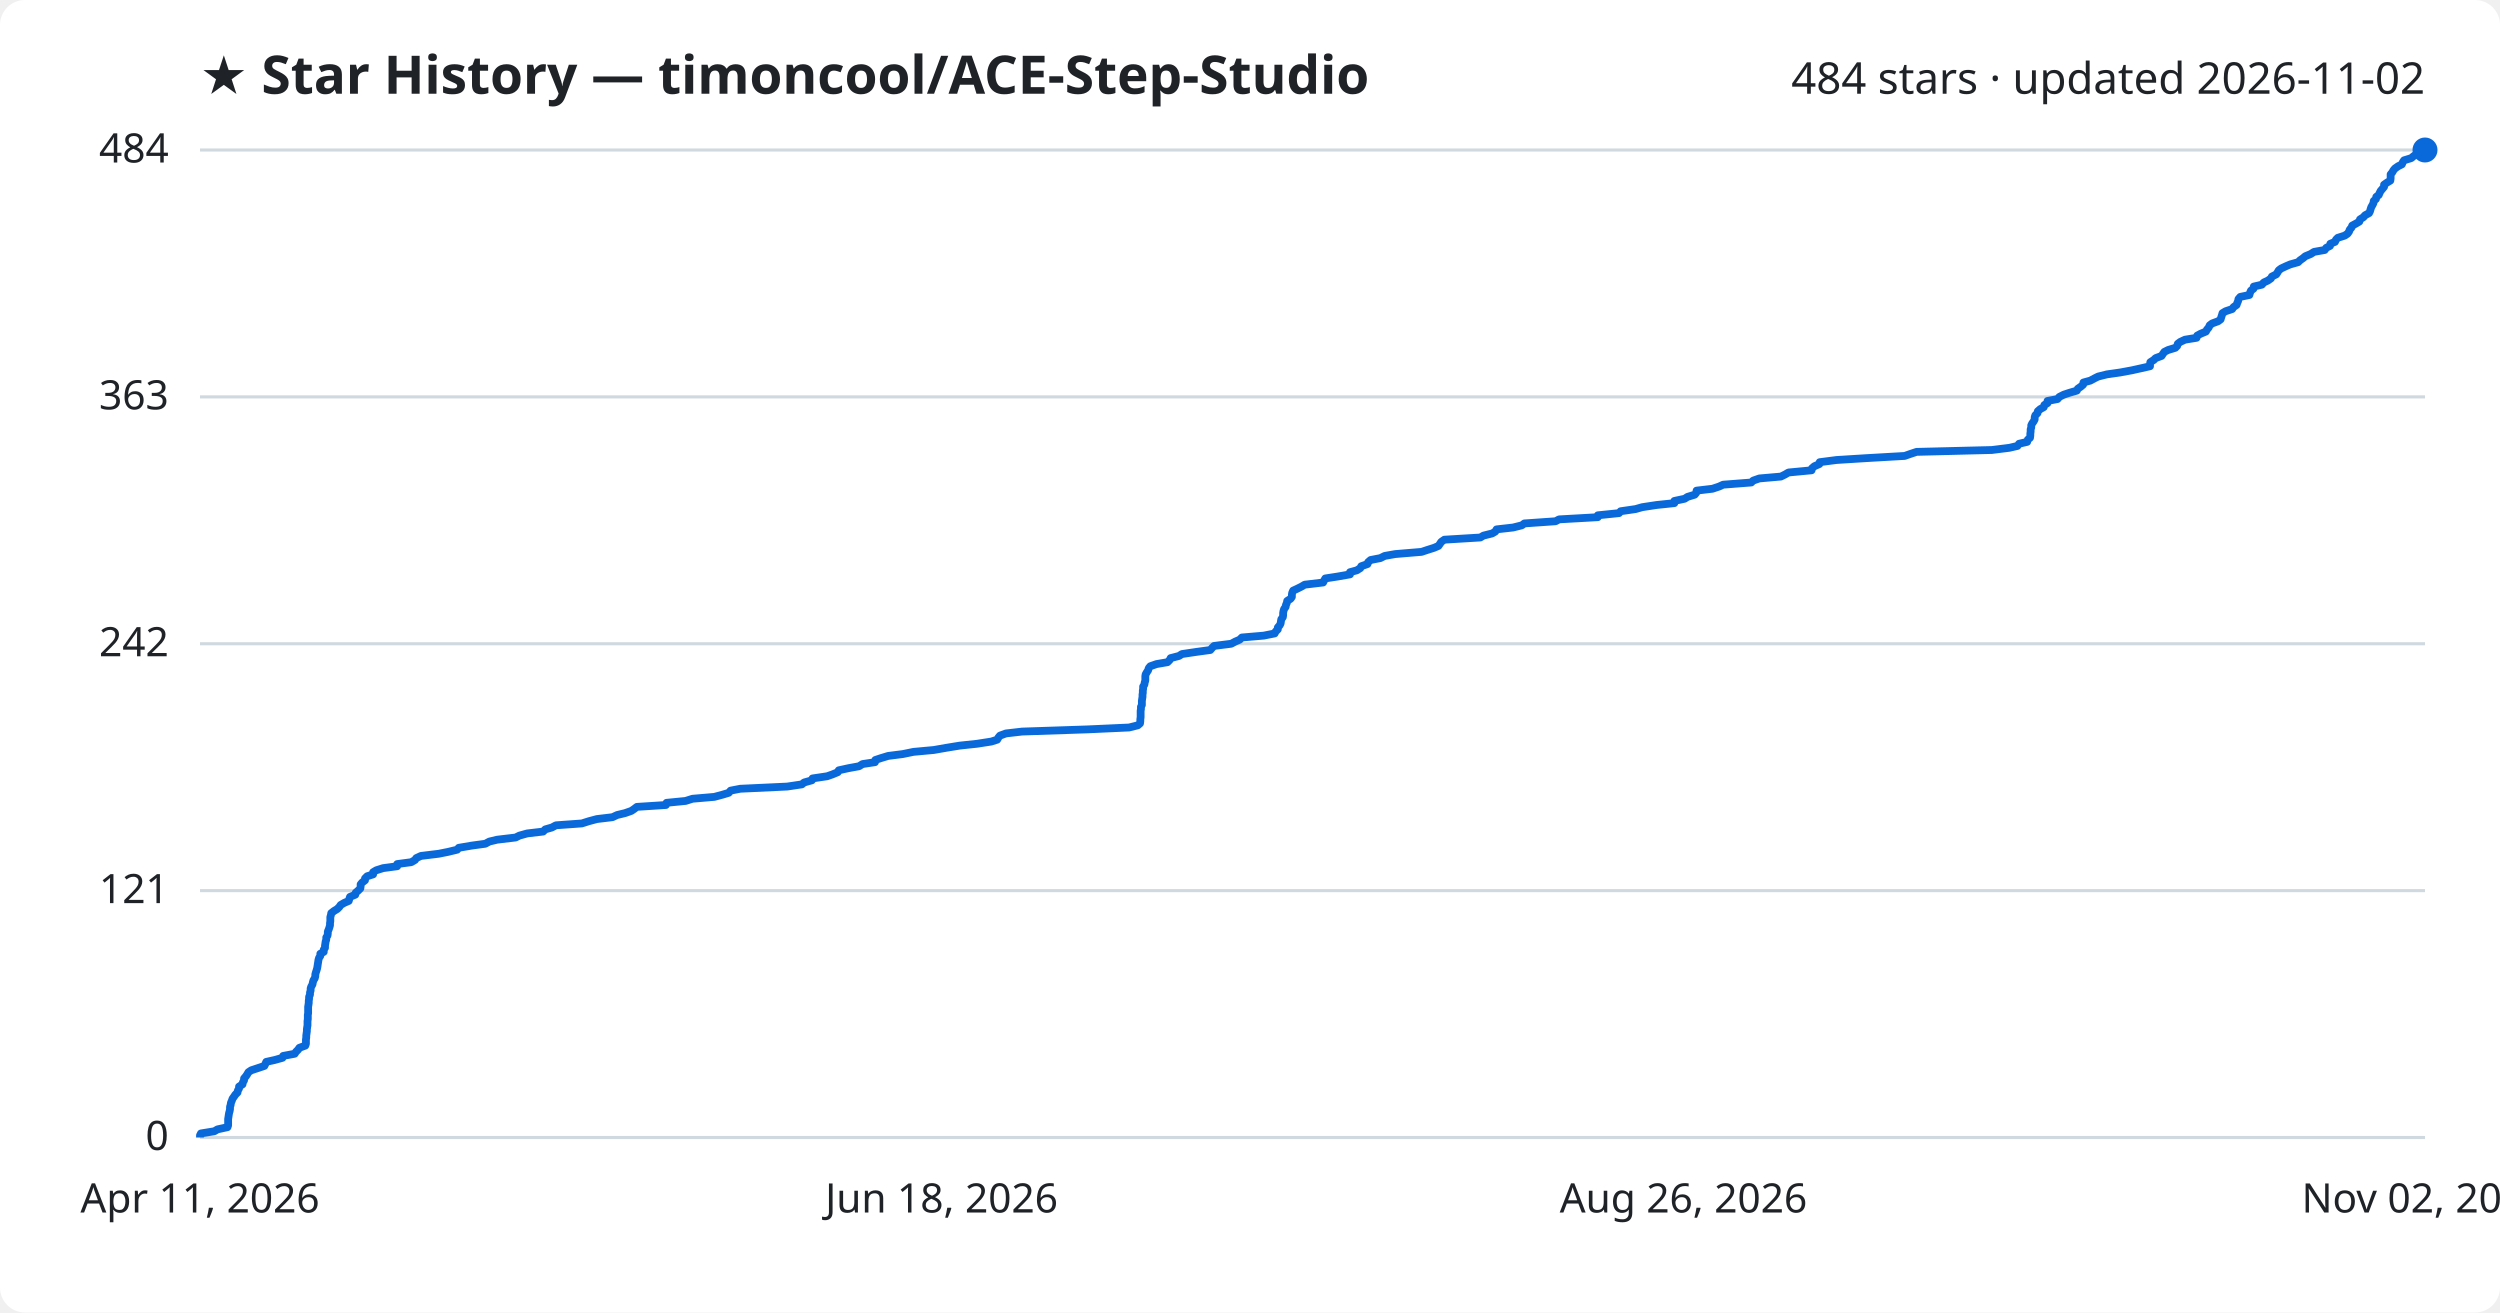
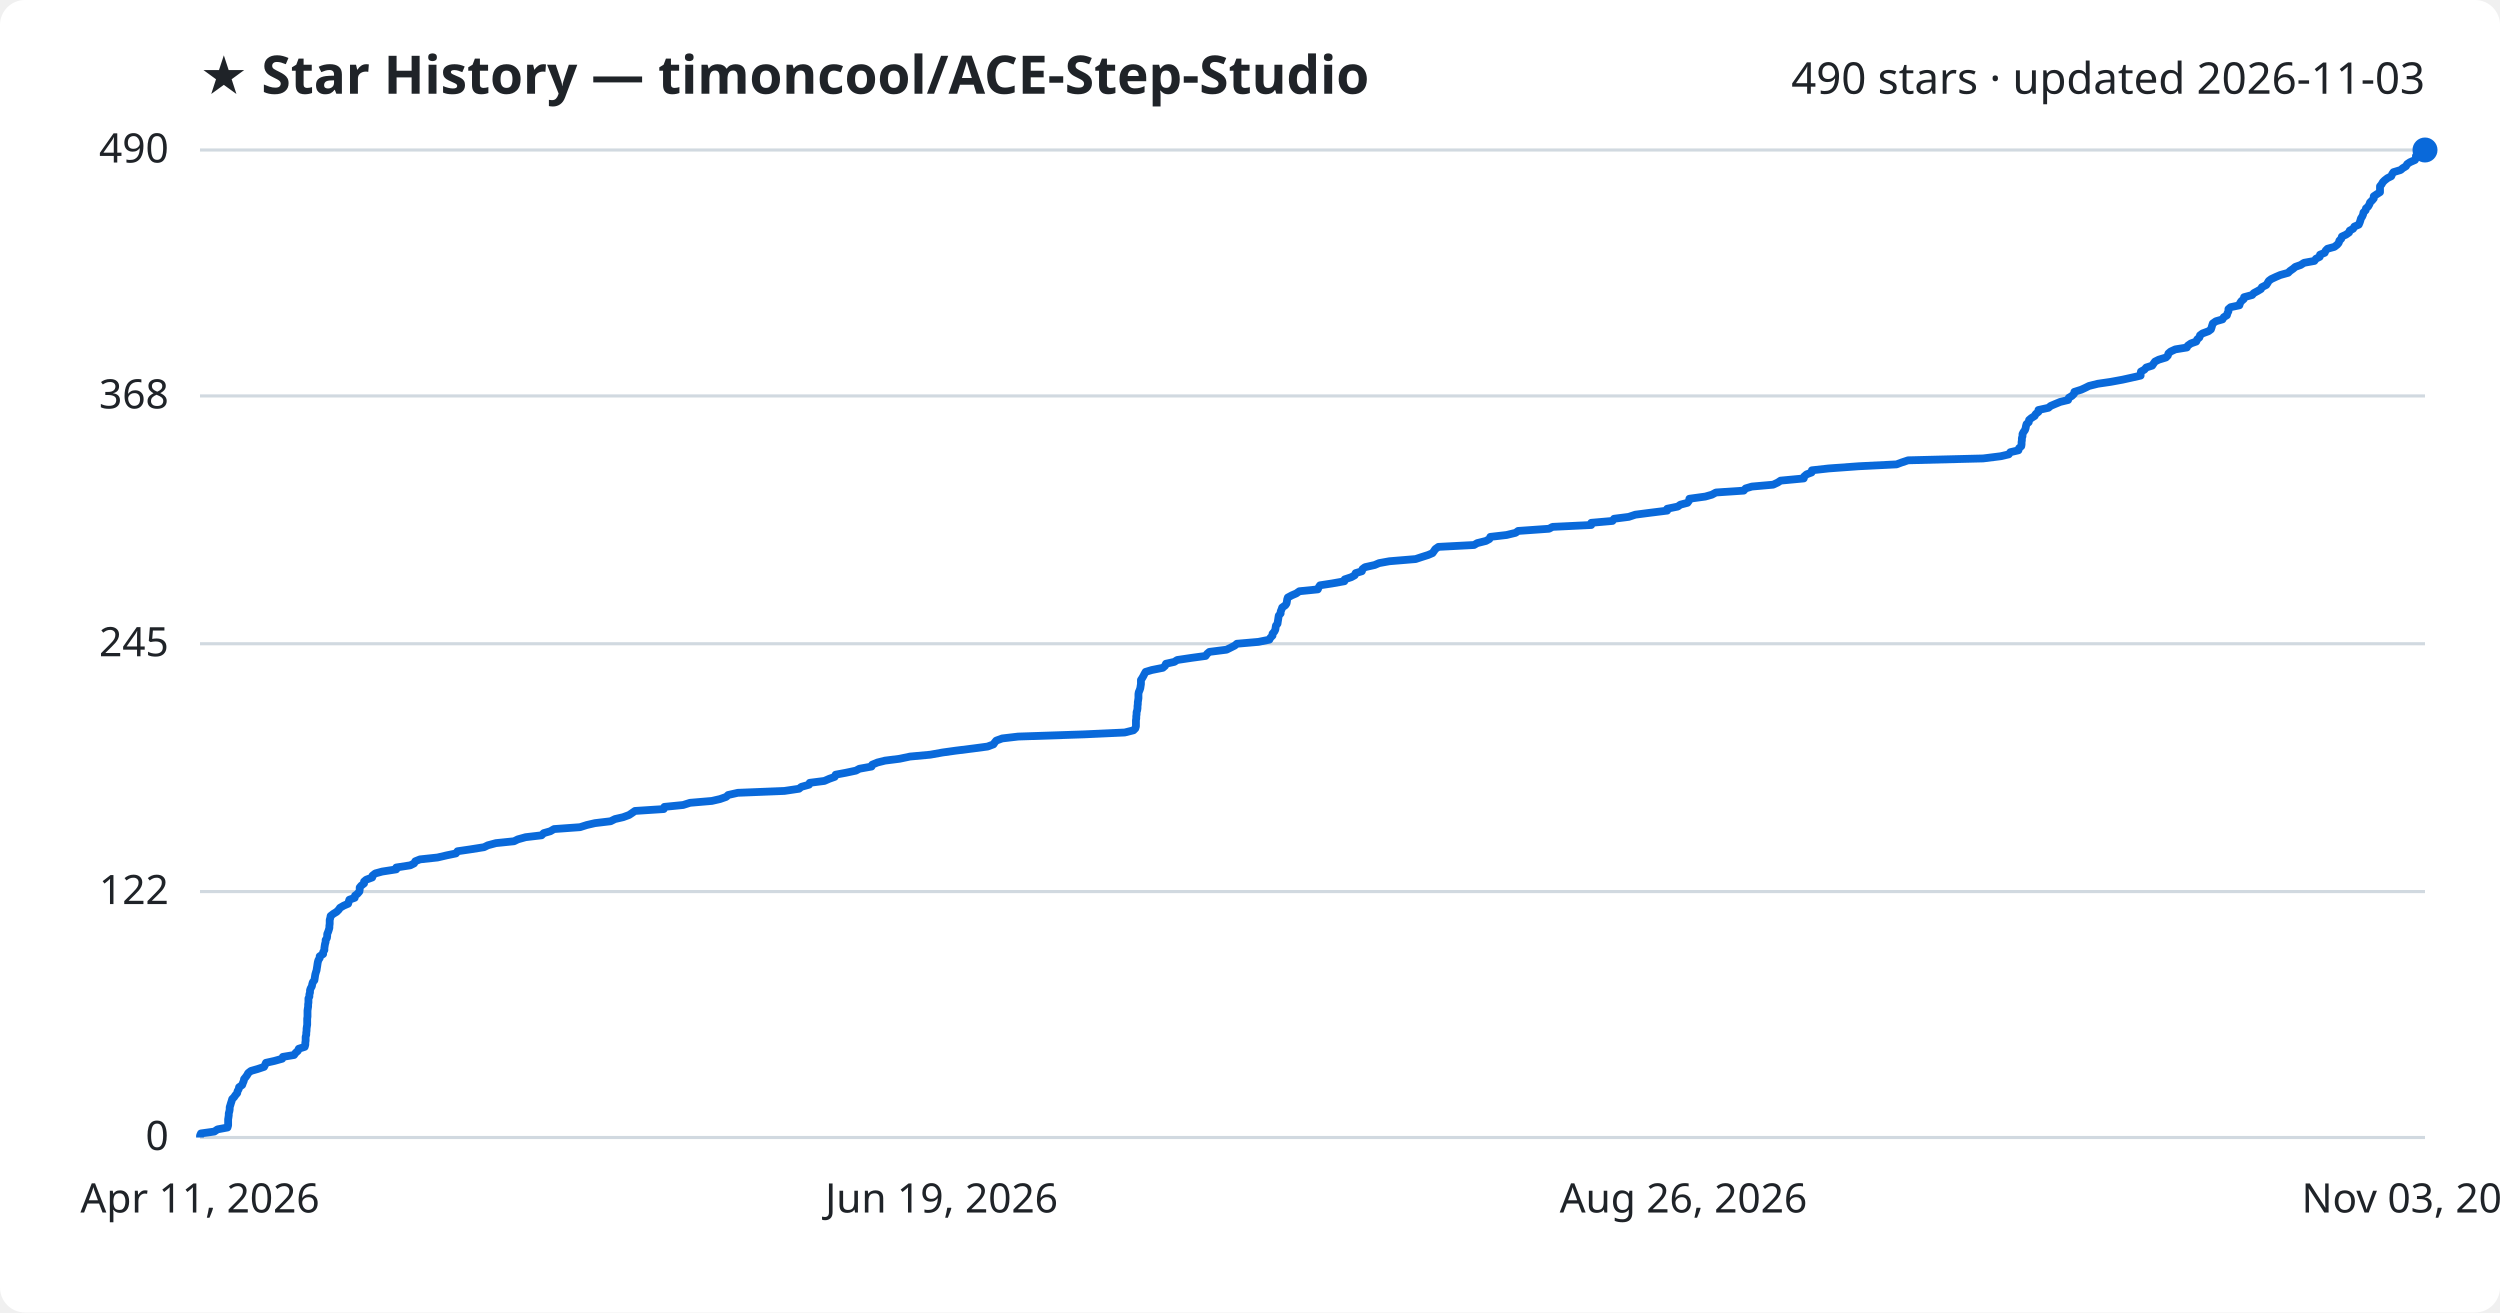
<svg xmlns="http://www.w3.org/2000/svg" viewBox="0 0 800 420" font-family="Segoe UI, sans-serif">
  <rect width="800" height="420" fill="#ffffff" rx="8" />
  <text x="64" y="30" fill="#1f2328" font-size="17" font-weight="700">★ Star History — timoncool/ACE-Step-Studio</text>
-   <text x="776" y="30" fill="#1f2328" font-size="14" text-anchor="end">484 stars · updated 2026-11-02</text>
+   <text x="776" y="30" fill="#1f2328" font-size="14" text-anchor="end">490 stars · updated 2026-11-03</text>
  <line x1="64" y1="364.0" x2="776" y2="364.0" stroke="#d1d9e0" stroke-width="1" />
  <text x="54" y="368.0" fill="#1f2328" font-size="13" text-anchor="end">0</text>
-   <line x1="64" y1="285.0" x2="776" y2="285.0" stroke="#d1d9e0" stroke-width="1" />
-   <text x="54" y="289.0" fill="#1f2328" font-size="13" text-anchor="end">121</text>
+   <line x1="64" y1="285.3" x2="776" y2="285.3" stroke="#d1d9e0" stroke-width="1" />
+   <text x="54" y="289.3" fill="#1f2328" font-size="13" text-anchor="end">122</text>
  <line x1="64" y1="206.0" x2="776" y2="206.0" stroke="#d1d9e0" stroke-width="1" />
-   <text x="54" y="210.0" fill="#1f2328" font-size="13" text-anchor="end">242</text>
-   <line x1="64" y1="127.0" x2="776" y2="127.0" stroke="#d1d9e0" stroke-width="1" />
-   <text x="54" y="131.0" fill="#1f2328" font-size="13" text-anchor="end">363</text>
+   <text x="54" y="210.0" fill="#1f2328" font-size="13" text-anchor="end">245</text>
+   <line x1="64" y1="126.7" x2="776" y2="126.7" stroke="#d1d9e0" stroke-width="1" />
+   <text x="54" y="130.7" fill="#1f2328" font-size="13" text-anchor="end">368</text>
  <line x1="64" y1="48.0" x2="776" y2="48.0" stroke="#d1d9e0" stroke-width="1" />
-   <text x="54" y="52.0" fill="#1f2328" font-size="13" text-anchor="end">484</text>
-   <path d="M64.0,364.0 L64.0,363.3 L64.3,362.7 L68.6,362.0 L69.6,361.4 L72.8,360.7 L73.0,360.1 L73.0,359.4 L73.0,358.8 L73.0,358.1 L73.1,357.5 L73.2,356.8 L73.3,356.2 L73.5,355.5 L73.6,354.9 L73.6,354.2 L73.8,353.6 L73.9,352.9 L74.2,352.2 L74.4,351.6 L74.9,350.9 L75.3,350.3 L76.0,349.6 L76.1,349.0 L76.5,348.3 L76.5,347.7 L77.6,347.0 L77.7,346.4 L78.1,345.7 L78.1,345.1 L78.7,344.4 L79.1,343.8 L79.5,343.1 L80.4,342.5 L82.5,341.8 L84.6,341.1 L84.9,340.5 L85.2,339.8 L87.9,339.2 L90.4,338.5 L90.6,337.9 L94.3,337.2 L94.7,336.6 L95.4,335.9 L95.8,335.3 L97.7,334.6 L97.9,334.0 L97.9,333.3 L97.9,332.7 L98.0,332.0 L98.0,331.4 L98.1,330.7 L98.2,330.0 L98.2,329.4 L98.3,328.7 L98.4,328.1 L98.4,327.4 L98.4,326.8 L98.5,326.1 L98.5,325.5 L98.5,324.8 L98.6,324.2 L98.6,323.5 L98.6,322.9 L98.6,322.2 L98.7,321.6 L98.8,320.9 L98.8,320.3 L98.9,319.6 L98.9,319.0 L99.2,318.3 L99.2,317.6 L99.4,317.0 L99.4,316.3 L99.6,315.7 L100.0,315.0 L100.1,314.4 L100.3,313.7 L100.7,313.1 L100.9,312.4 L100.9,311.8 L101.1,311.1 L101.3,310.5 L101.5,309.8 L101.6,309.2 L101.7,308.5 L101.8,307.9 L101.9,307.2 L102.1,306.5 L102.5,305.9 L102.5,305.2 L103.6,304.6 L103.6,303.9 L104.0,303.3 L104.0,302.6 L104.1,302.0 L104.2,301.3 L104.4,300.7 L104.4,300.0 L104.8,299.4 L104.9,298.7 L104.9,298.1 L105.2,297.4 L105.4,296.8 L105.6,296.1 L105.6,295.4 L105.7,294.8 L105.7,294.1 L105.7,293.5 L105.9,292.8 L106.0,292.2 L106.9,291.5 L107.9,290.9 L108.6,290.2 L109.0,289.6 L110.2,288.9 L111.6,288.3 L111.8,287.6 L112.0,287.0 L113.7,286.3 L113.8,285.7 L114.6,285.0 L115.3,284.3 L115.4,283.7 L115.4,283.0 L115.9,282.4 L116.8,281.7 L116.8,281.1 L117.5,280.4 L119.4,279.8 L119.4,279.1 L120.4,278.5 L122.6,277.8 L127.1,277.2 L127.1,276.5 L131.6,275.9 L132.8,275.2 L133.2,274.6 L134.7,273.9 L140.4,273.2 L143.4,272.6 L146.3,271.9 L146.8,271.3 L150.9,270.6 L155.3,270.0 L156.6,269.3 L159.1,268.7 L165.0,268.0 L166.2,267.4 L168.7,266.7 L173.8,266.1 L174.5,265.4 L176.6,264.8 L177.9,264.1 L186.2,263.5 L188.4,262.8 L191.0,262.1 L196.0,261.5 L197.5,260.8 L200.0,260.2 L202.0,259.5 L202.9,258.9 L203.8,258.2 L213.1,257.6 L213.3,256.9 L219.4,256.3 L221.6,255.6 L228.6,255.0 L231.2,254.3 L233.2,253.7 L233.8,253.0 L236.9,252.4 L251.9,251.7 L256.6,251.0 L257.3,250.4 L259.8,249.7 L260.0,249.1 L264.7,248.4 L266.4,247.8 L268.1,247.1 L268.4,246.5 L271.6,245.8 L274.9,245.2 L276.0,244.5 L280.0,243.9 L280.1,243.2 L281.9,242.6 L284.2,241.9 L288.9,241.3 L292.3,240.6 L298.8,240.0 L302.8,239.3 L307.1,238.6 L312.7,238.0 L317.2,237.3 L319.1,236.7 L319.5,236.0 L320.0,235.4 L321.9,234.7 L327.1,234.1 L348.1,233.4 L361.3,232.8 L364.1,232.1 L364.8,231.5 L364.9,230.8 L364.9,230.2 L365.0,229.5 L365.0,228.9 L365.0,228.2 L365.0,227.5 L365.1,226.9 L365.1,226.2 L365.4,225.6 L365.4,224.9 L365.4,224.3 L365.5,223.6 L365.6,223.0 L365.6,222.3 L365.7,221.7 L365.7,221.0 L365.8,220.4 L365.8,219.7 L366.2,219.1 L366.3,218.4 L366.5,217.8 L366.5,217.1 L366.5,216.4 L366.6,215.8 L367.0,215.1 L367.4,214.5 L367.6,213.8 L368.1,213.2 L370.1,212.5 L373.6,211.9 L374.3,211.2 L374.6,210.6 L377.3,209.9 L378.2,209.3 L382.9,208.6 L387.3,208.0 L387.9,207.3 L388.5,206.7 L394.0,206.0 L395.3,205.3 L396.7,204.7 L397.4,204.0 L404.4,203.4 L407.9,202.7 L408.2,202.1 L408.9,201.4 L408.9,200.8 L409.5,200.1 L409.8,199.5 L409.9,198.8 L410.0,198.2 L410.5,197.5 L410.6,196.9 L410.6,196.2 L410.7,195.6 L410.9,194.9 L411.4,194.2 L411.5,193.6 L411.8,192.9 L411.9,192.3 L413.0,191.6 L413.4,191.0 L413.4,190.3 L413.5,189.7 L413.8,189.0 L415.1,188.4 L416.5,187.7 L417.5,187.1 L423.4,186.4 L423.7,185.8 L424.1,185.1 L428.0,184.5 L432.0,183.8 L432.0,183.1 L434.2,182.5 L435.3,181.8 L435.6,181.2 L437.6,180.5 L437.8,179.9 L438.6,179.2 L441.7,178.6 L443.1,177.9 L446.5,177.3 L454.9,176.6 L456.7,176.0 L458.9,175.3 L460.3,174.7 L460.8,174.0 L461.2,173.4 L462.2,172.7 L473.7,172.0 L474.7,171.4 L477.5,170.7 L478.5,170.1 L478.9,169.4 L484.2,168.8 L487.0,168.1 L487.8,167.5 L497.8,166.8 L498.9,166.2 L511.3,165.5 L511.3,164.9 L518.1,164.2 L518.6,163.6 L523.4,162.9 L525.5,162.3 L530.1,161.6 L535.8,161.0 L535.8,160.3 L539.1,159.6 L540.0,159.0 L542.3,158.3 L542.8,157.7 L542.9,157.0 L548.0,156.4 L550.1,155.7 L551.4,155.1 L560.4,154.4 L561.0,153.8 L563.0,153.1 L569.9,152.5 L571.3,151.8 L572.3,151.2 L579.7,150.5 L579.8,149.9 L580.6,149.2 L582.2,148.5 L582.3,147.9 L587.7,147.2 L597.3,146.6 L609.5,145.9 L611.2,145.3 L613.3,144.6 L637.4,144.0 L643.0,143.3 L645.6,142.7 L646.1,142.0 L648.7,141.4 L648.9,140.7 L649.6,140.1 L649.7,139.4 L649.7,138.8 L649.8,138.1 L649.8,137.4 L650.0,136.8 L650.0,136.1 L650.3,135.5 L650.8,134.8 L651.1,134.2 L651.1,133.5 L651.3,132.9 L652.0,132.2 L652.1,131.6 L652.9,130.9 L654.0,130.3 L654.2,129.6 L655.2,129.0 L655.2,128.3 L658.4,127.7 L659.0,127.0 L660.4,126.3 L662.2,125.7 L664.6,125.0 L664.9,124.4 L665.9,123.7 L666.6,123.1 L666.7,122.4 L668.9,121.8 L670.2,121.1 L671.4,120.5 L674.2,119.8 L678.4,119.2 L682.2,118.5 L684.9,117.9 L688.0,117.2 L688.0,116.6 L688.1,115.9 L689.2,115.2 L689.8,114.6 L691.7,113.9 L692.1,113.3 L692.6,112.6 L693.8,112.0 L696.1,111.3 L696.7,110.7 L696.9,110.0 L697.7,109.4 L699.2,108.7 L702.9,108.1 L703.1,107.4 L704.2,106.8 L705.9,106.1 L706.2,105.5 L706.8,104.8 L707.1,104.1 L707.9,103.5 L709.8,102.8 L710.6,102.2 L710.8,101.5 L711.0,100.9 L711.2,100.2 L712.2,99.6 L714.3,98.9 L714.7,98.3 L715.7,97.6 L715.9,97.0 L716.2,96.3 L716.3,95.7 L716.9,95.0 L719.8,94.4 L720.0,93.7 L720.3,93.0 L721.1,92.4 L721.2,91.7 L723.8,91.1 L724.4,90.4 L725.7,89.8 L726.7,89.1 L727.0,88.5 L728.4,87.8 L728.8,87.2 L729.2,86.5 L730.0,85.9 L731.5,85.2 L732.9,84.6 L735.4,83.9 L736.0,83.3 L737.0,82.6 L737.7,82.0 L739.4,81.3 L740.5,80.6 L743.9,80.0 L744.4,79.3 L745.6,78.7 L745.7,78.0 L747.2,77.4 L747.5,76.7 L748.1,76.1 L750.3,75.4 L751.2,74.8 L751.7,74.1 L751.9,73.5 L752.5,72.8 L752.7,72.2 L754.0,71.5 L755.0,70.9 L755.2,70.2 L756.3,69.5 L756.8,68.9 L758.1,68.2 L758.4,67.6 L758.6,66.9 L758.8,66.3 L759.2,65.6 L759.5,65.0 L759.6,64.3 L760.3,63.7 L760.4,63.0 L761.2,62.4 L761.5,61.7 L761.8,61.1 L762.4,60.4 L762.9,59.8 L762.9,59.1 L763.9,58.4 L764.9,57.8 L765.0,57.1 L765.0,56.5 L765.0,55.8 L765.5,55.2 L765.9,54.5 L766.4,53.9 L767.4,53.2 L768.6,52.6 L768.9,51.9 L769.3,51.3 L771.6,50.6 L772.3,50.0 L773.3,49.3 L773.7,48.7 L774.6,48.0 L776.0,48.0" fill="none" stroke="#0969da" stroke-width="2.5" stroke-linejoin="round" />
+   <text x="54" y="52.0" fill="#1f2328" font-size="13" text-anchor="end">490</text>
+   <path d="M64.0,364.0 L64.0,363.4 L64.3,362.7 L68.6,362.1 L69.6,361.4 L72.8,360.8 L73.0,360.1 L73.0,359.5 L73.0,358.8 L73.0,358.2 L73.1,357.6 L73.2,356.9 L73.2,356.3 L73.4,355.6 L73.5,355.0 L73.5,354.3 L73.7,353.7 L73.9,353.0 L74.1,352.4 L74.3,351.7 L74.9,351.1 L75.3,350.5 L75.9,349.8 L76.0,349.2 L76.4,348.5 L76.5,347.9 L77.5,347.2 L77.7,346.6 L78.0,345.9 L78.1,345.3 L78.6,344.7 L79.1,344.0 L79.4,343.4 L80.3,342.7 L82.4,342.1 L84.5,341.4 L84.8,340.8 L85.1,340.1 L87.8,339.5 L90.3,338.8 L90.5,338.2 L94.1,337.6 L94.6,336.9 L95.3,336.3 L95.6,335.6 L97.5,335.0 L97.7,334.3 L97.7,333.7 L97.8,333.0 L97.8,332.4 L97.8,331.8 L98.0,331.1 L98.0,330.5 L98.1,329.8 L98.1,329.2 L98.2,328.5 L98.3,327.9 L98.3,327.2 L98.3,326.6 L98.3,326.0 L98.4,325.3 L98.4,324.7 L98.4,324.0 L98.4,323.4 L98.5,322.7 L98.6,322.1 L98.6,321.4 L98.7,320.8 L98.7,320.1 L98.7,319.5 L99.0,318.9 L99.0,318.2 L99.2,317.6 L99.2,316.9 L99.4,316.3 L99.8,315.6 L99.9,315.0 L100.1,314.3 L100.6,313.7 L100.7,313.1 L100.8,312.4 L100.9,311.8 L101.1,311.1 L101.3,310.5 L101.4,309.8 L101.5,309.2 L101.6,308.5 L101.7,307.9 L101.9,307.2 L102.3,306.6 L102.3,306.0 L103.4,305.3 L103.4,304.7 L103.8,304.0 L103.8,303.4 L103.9,302.7 L104.0,302.1 L104.2,301.4 L104.2,300.8 L104.6,300.2 L104.7,299.5 L104.7,298.9 L105.0,298.2 L105.2,297.6 L105.4,296.9 L105.4,296.3 L105.5,295.6 L105.5,295.0 L105.5,294.4 L105.7,293.7 L105.8,293.1 L106.7,292.4 L107.7,291.8 L108.4,291.1 L108.8,290.5 L110.0,289.8 L111.4,289.2 L111.6,288.5 L111.8,287.9 L113.5,287.3 L113.6,286.6 L114.4,286.0 L115.0,285.3 L115.1,284.7 L115.1,284.0 L115.6,283.4 L116.5,282.7 L116.5,282.1 L117.2,281.5 L119.1,280.8 L119.2,280.2 L120.1,279.5 L122.3,278.9 L126.8,278.2 L126.8,277.6 L131.3,276.9 L132.5,276.3 L132.9,275.6 L134.4,275.0 L140.0,274.4 L143.0,273.7 L145.9,273.1 L146.4,272.4 L150.5,271.8 L154.9,271.1 L156.1,270.5 L158.7,269.8 L164.5,269.2 L165.7,268.6 L168.2,267.9 L173.3,267.3 L174.0,266.6 L176.1,266.0 L177.3,265.3 L185.6,264.7 L187.8,264.0 L190.4,263.4 L195.4,262.8 L196.8,262.1 L199.4,261.5 L201.3,260.8 L202.2,260.2 L203.2,259.5 L212.4,258.9 L212.6,258.2 L218.6,257.6 L220.8,256.9 L227.8,256.3 L230.4,255.7 L232.4,255.0 L233.0,254.4 L236.1,253.7 L251.0,253.1 L255.7,252.4 L256.4,251.8 L258.9,251.1 L259.1,250.5 L263.8,249.9 L265.4,249.2 L267.1,248.6 L267.4,247.9 L270.6,247.3 L273.9,246.6 L275.0,246.0 L278.9,245.3 L279.1,244.7 L280.8,244.0 L283.2,243.4 L287.9,242.8 L291.2,242.1 L297.7,241.5 L301.6,240.8 L305.9,240.2 L311.5,239.5 L316.0,238.9 L317.9,238.2 L318.3,237.6 L318.8,237.0 L320.7,236.3 L325.8,235.7 L346.8,235.0 L359.9,234.4 L362.7,233.7 L363.3,233.1 L363.5,232.4 L363.5,231.8 L363.5,231.2 L363.5,230.5 L363.6,229.9 L363.6,229.2 L363.7,228.6 L363.7,227.9 L363.9,227.3 L364.0,226.6 L364.0,226.0 L364.1,225.3 L364.1,224.7 L364.2,224.1 L364.3,223.4 L364.3,222.8 L364.3,222.1 L364.4,221.5 L364.7,220.8 L364.9,220.2 L365.0,219.5 L365.1,218.9 L365.1,218.3 L365.1,217.6 L365.5,217.0 L365.9,216.3 L366.2,215.7 L366.6,215.0 L368.6,214.4 L372.1,213.7 L372.8,213.1 L373.1,212.4 L375.8,211.8 L376.7,211.2 L381.4,210.5 L385.8,209.9 L386.3,209.2 L387.0,208.6 L392.5,207.9 L393.7,207.3 L395.1,206.6 L395.8,206.0 L402.7,205.4 L406.2,204.7 L406.5,204.1 L407.2,203.4 L407.2,202.8 L407.8,202.1 L408.1,201.5 L408.2,200.8 L408.3,200.2 L408.8,199.6 L408.9,198.9 L409.0,198.3 L409.1,197.6 L409.2,197.0 L409.8,196.3 L409.8,195.7 L410.1,195.0 L410.3,194.4 L411.3,193.7 L411.7,193.1 L411.8,192.5 L411.9,191.8 L412.1,191.2 L413.4,190.5 L414.8,189.9 L415.8,189.2 L421.7,188.6 L422.0,187.9 L422.4,187.3 L426.3,186.7 L430.2,186.0 L430.3,185.4 L432.4,184.7 L433.5,184.1 L433.8,183.4 L435.8,182.8 L436.0,182.1 L436.8,181.5 L439.9,180.8 L441.3,180.2 L444.6,179.6 L453.0,178.9 L454.8,178.3 L457.0,177.6 L458.4,177.0 L458.9,176.3 L459.3,175.7 L460.3,175.0 L471.7,174.4 L472.7,173.8 L475.5,173.1 L476.6,172.5 L476.9,171.8 L482.1,171.2 L485.0,170.5 L485.8,169.9 L495.7,169.2 L496.8,168.6 L509.2,168.0 L509.2,167.3 L516.0,166.7 L516.5,166.0 L521.2,165.4 L523.3,164.7 L527.9,164.1 L533.5,163.4 L533.5,162.8 L536.9,162.1 L537.7,161.5 L540.0,160.9 L540.5,160.2 L540.6,159.6 L545.7,158.9 L547.8,158.3 L549.1,157.6 L558.0,157.0 L558.6,156.3 L560.6,155.7 L567.4,155.1 L568.9,154.4 L569.8,153.8 L577.2,153.1 L577.3,152.5 L578.1,151.8 L579.7,151.2 L579.8,150.5 L585.2,149.9 L594.8,149.2 L606.9,148.6 L608.5,148.0 L610.6,147.3 L634.6,146.7 L640.2,146.0 L642.8,145.4 L643.3,144.7 L645.9,144.1 L646.1,143.4 L646.8,142.8 L646.9,142.2 L646.9,141.5 L647.0,140.9 L647.0,140.2 L647.2,139.6 L647.2,138.9 L647.5,138.3 L648.0,137.6 L648.2,137.0 L648.3,136.4 L648.5,135.7 L649.2,135.1 L649.3,134.4 L650.0,133.8 L651.1,133.1 L651.4,132.5 L652.3,131.8 L652.3,131.2 L655.5,130.5 L656.2,129.9 L657.6,129.3 L659.3,128.6 L661.8,128.0 L662.0,127.3 L663.0,126.7 L663.7,126.0 L663.8,125.4 L666.0,124.7 L667.3,124.1 L668.5,123.5 L671.3,122.8 L675.4,122.2 L679.2,121.5 L681.9,120.9 L685.0,120.2 L685.0,119.6 L685.1,118.9 L686.2,118.3 L686.8,117.6 L688.7,117.0 L689.1,116.4 L689.6,115.7 L690.8,115.1 L693.1,114.4 L693.7,113.8 L693.9,113.1 L694.6,112.5 L696.1,111.8 L699.8,111.2 L700.1,110.6 L701.1,109.9 L702.8,109.3 L703.1,108.6 L703.8,108.0 L704.0,107.3 L704.8,106.7 L706.7,106.0 L707.5,105.4 L707.7,104.8 L707.9,104.1 L708.1,103.5 L709.1,102.8 L711.2,102.2 L711.6,101.5 L712.6,100.9 L712.8,100.2 L713.1,99.6 L713.1,98.9 L713.8,98.3 L716.6,97.7 L716.8,97.0 L717.2,96.4 L718.0,95.7 L718.1,95.1 L720.7,94.4 L721.2,93.8 L722.5,93.1 L723.5,92.5 L723.8,91.9 L725.2,91.2 L725.6,90.6 L726.0,89.9 L726.8,89.3 L728.3,88.6 L729.7,88.0 L732.2,87.3 L732.8,86.7 L733.8,86.0 L734.5,85.4 L736.2,84.8 L737.3,84.1 L740.6,83.5 L741.1,82.8 L742.3,82.2 L742.4,81.5 L743.9,80.9 L744.2,80.2 L744.8,79.6 L747.0,79.0 L747.9,78.3 L748.4,77.7 L748.6,77.0 L749.2,76.4 L749.4,75.7 L750.7,75.1 L751.7,74.4 L751.9,73.8 L753.0,73.2 L753.4,72.5 L754.8,71.9 L755.1,71.2 L755.3,70.6 L755.5,69.9 L755.9,69.3 L756.2,68.6 L756.3,68.0 L757.0,67.3 L757.1,66.7 L757.8,66.1 L758.2,65.4 L758.4,64.8 L759.1,64.1 L759.6,63.5 L759.6,62.8 L760.5,62.2 L761.6,61.5 L761.6,60.9 L761.6,60.3 L761.6,59.6 L762.1,59.0 L762.5,58.3 L763.1,57.7 L764.0,57.0 L765.2,56.4 L765.5,55.7 L765.9,55.1 L768.2,54.4 L768.9,53.8 L769.9,53.2 L770.3,52.5 L771.2,51.9 L772.8,51.2 L773.1,50.6 L773.1,49.9 L774.9,49.3 L775.1,48.6 L775.5,48.0 L776.0,48.0" fill="none" stroke="#0969da" stroke-width="2.5" stroke-linejoin="round" />
  <circle cx="776.0" cy="48.0" r="4" fill="#0969da" />
  <text x="64.0" y="388" fill="#1f2328" font-size="13" text-anchor="middle">Apr 11, 2026</text>
-   <text x="301.3" y="388" fill="#1f2328" font-size="13" text-anchor="middle">Jun 18, 2026</text>
+   <text x="301.3" y="388" fill="#1f2328" font-size="13" text-anchor="middle">Jun 19, 2026</text>
  <text x="538.7" y="388" fill="#1f2328" font-size="13" text-anchor="middle">Aug 26, 2026</text>
-   <text x="776.0" y="388" fill="#1f2328" font-size="13" text-anchor="middle">Nov 02, 2026</text>
+   <text x="776.0" y="388" fill="#1f2328" font-size="13" text-anchor="middle">Nov 03, 2026</text>
</svg>
